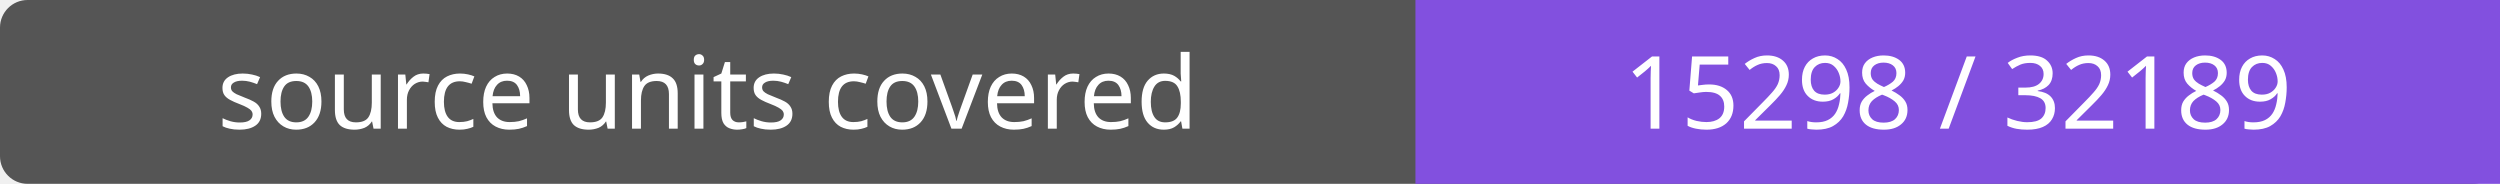
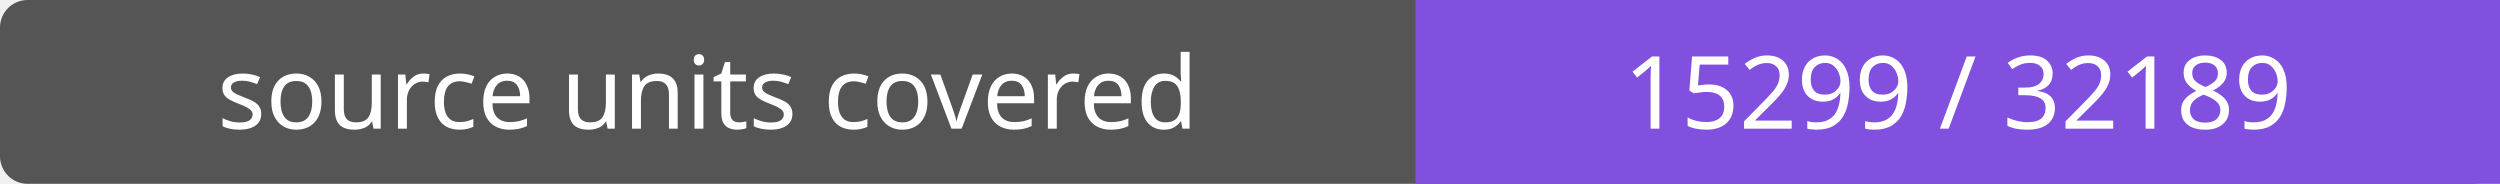
- <svg xmlns="http://www.w3.org/2000/svg" width="272" height="20" role="img" aria-label="source units covered: 15298 / 32189">
+ <svg xmlns="http://www.w3.org/2000/svg" width="272" height="20" role="img" aria-label="source units covered: 15299 / 32189">
  <rect width="272" height="20" rx="3" fill="#555" />
  <path fill="#8250df" d="M154 0h118v20H154z" />
  <g fill="#fff" text-anchor="middle" font-family="Verdana,sans-serif" font-size="11">
    <text x="77.0" y="14">source units covered</text>
-     <text x="213.0" y="14">15298 / 32189</text>
+     <text x="213.0" y="14">15299 / 32189</text>
  </g>
</svg>
